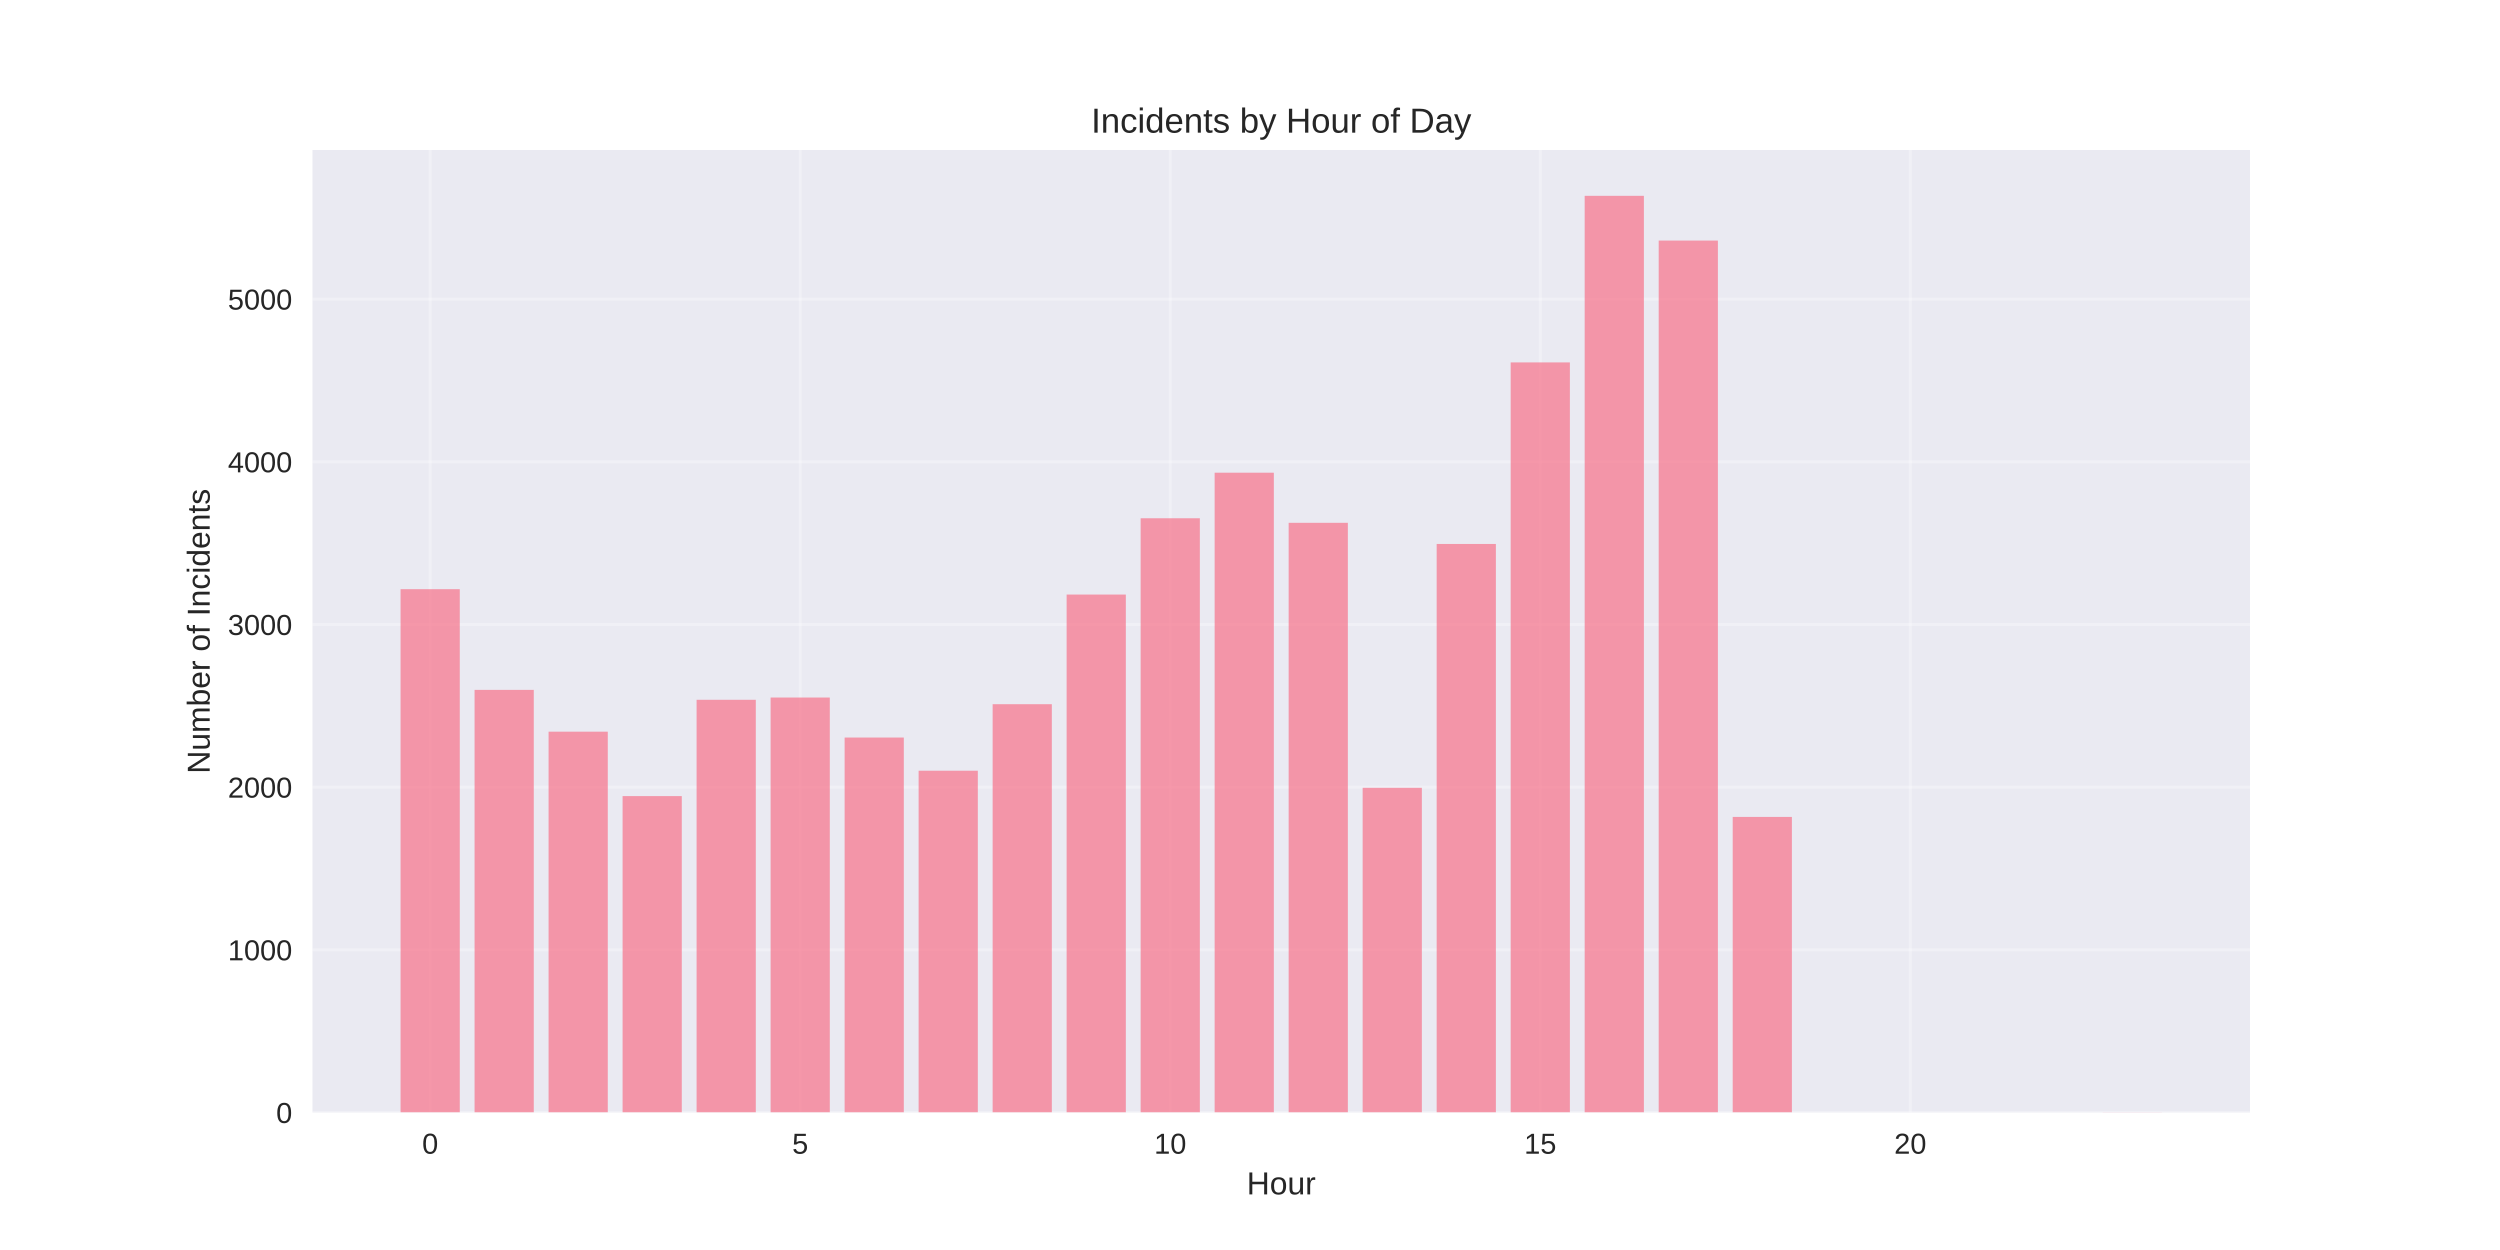
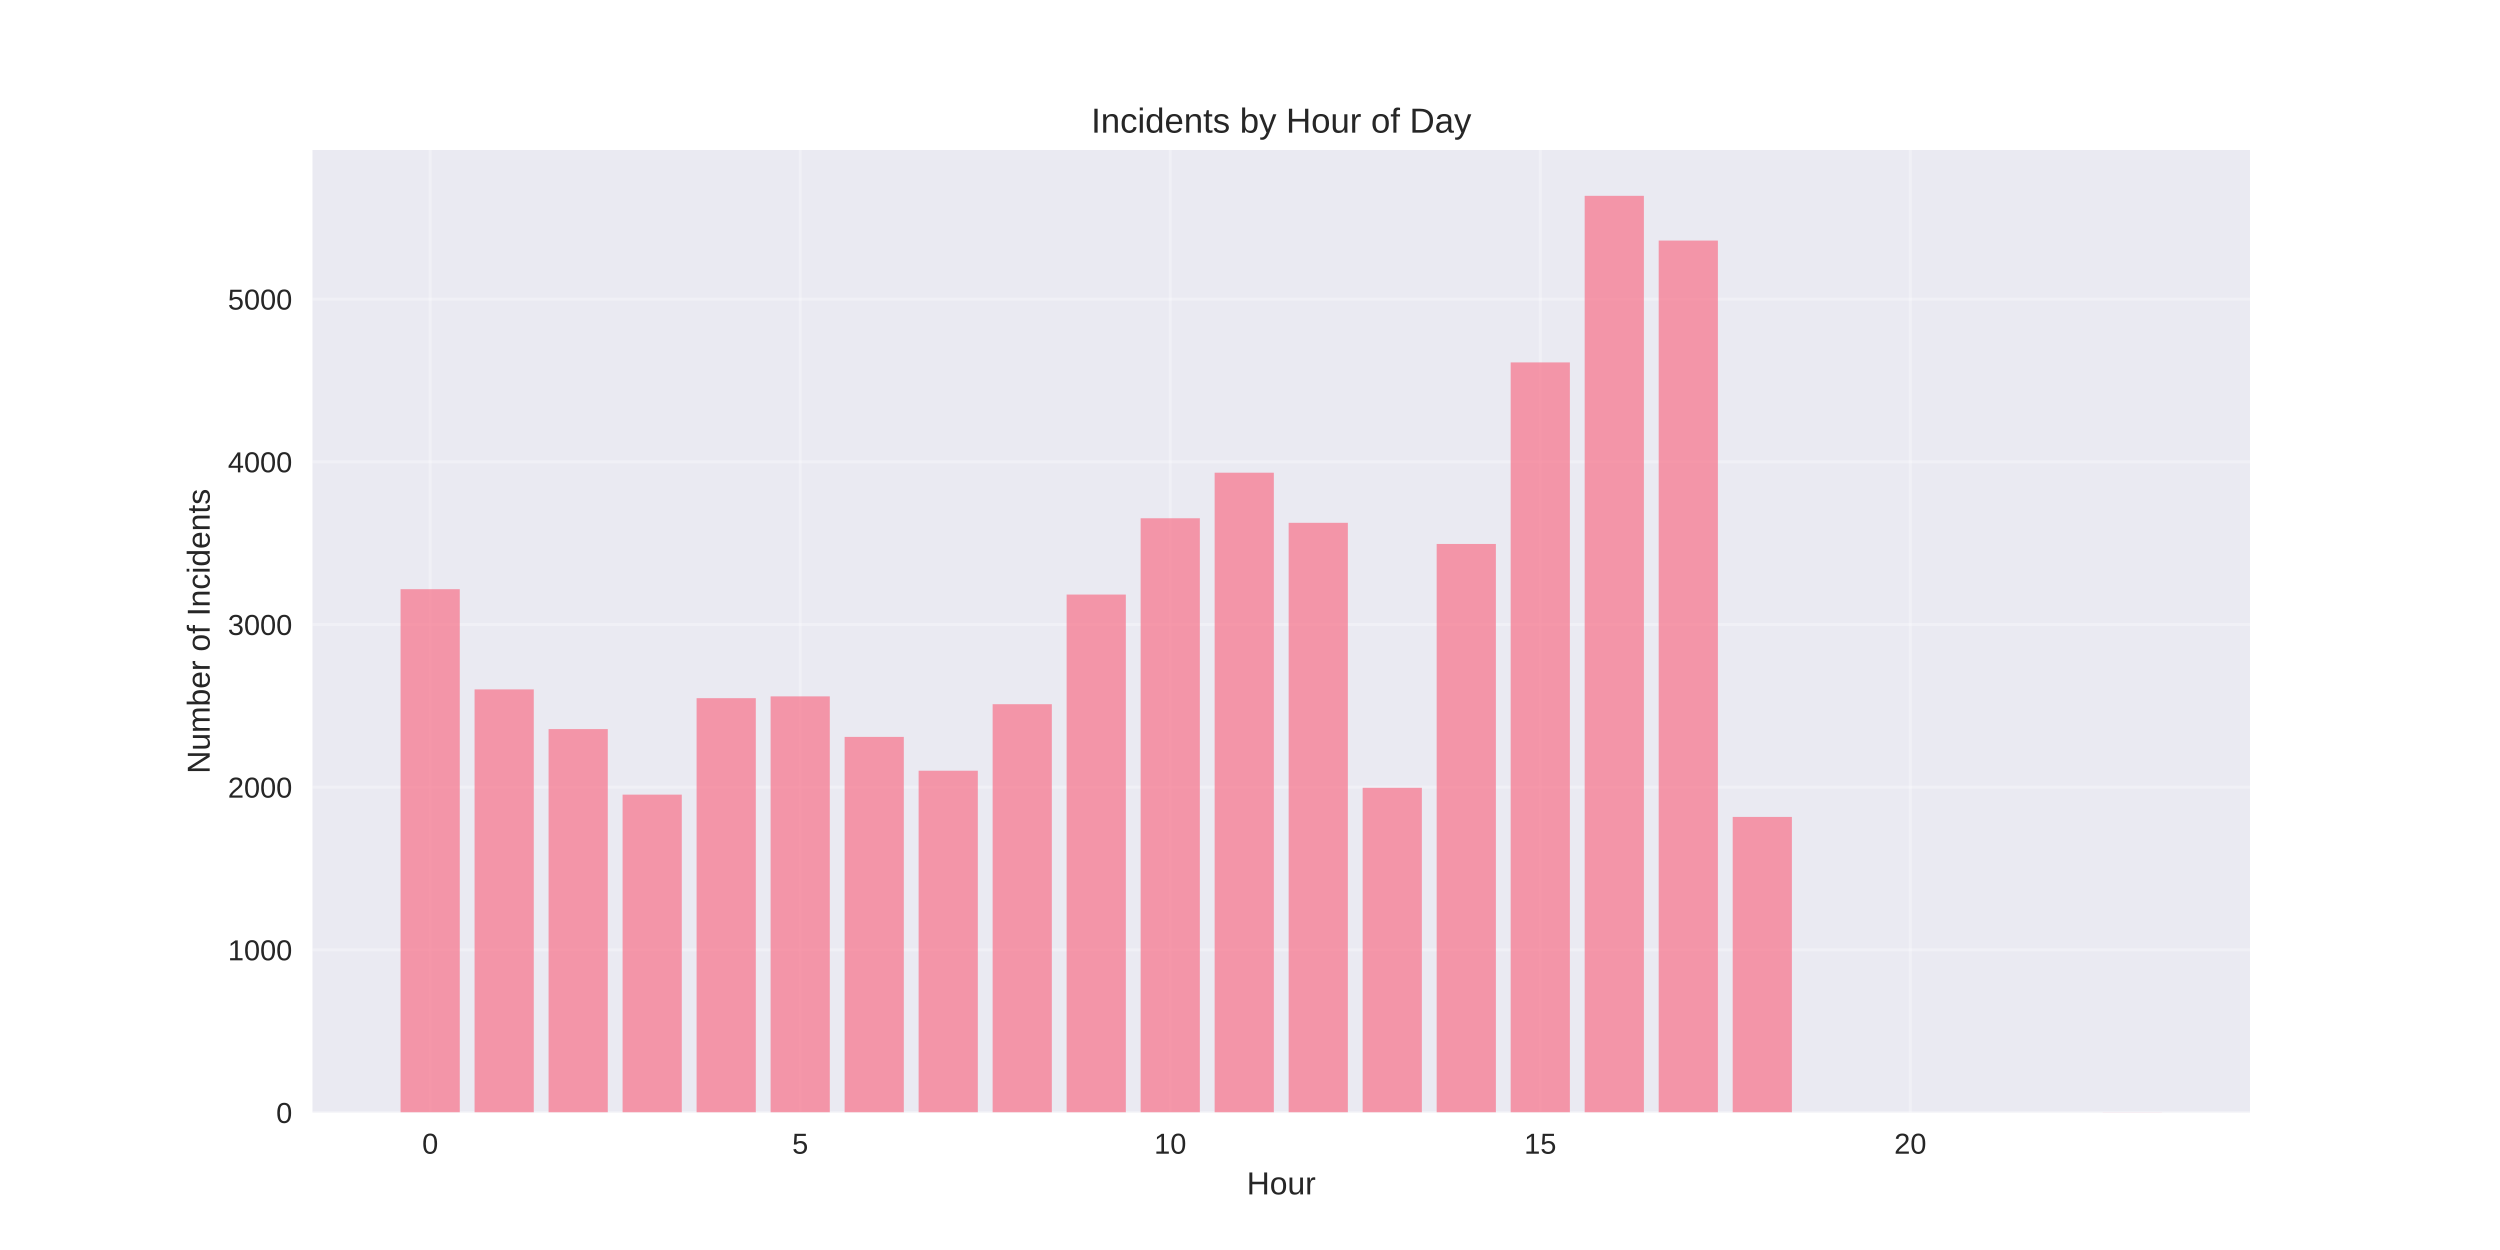
<svg xmlns="http://www.w3.org/2000/svg" width="864pt" height="432pt" viewBox="0 0 864 432" version="1.1">
  <defs>
    <style type="text/css">*{stroke-linejoin: round; stroke-linecap: butt}</style>
  </defs>
  <g id="figure_1">
    <g id="patch_1">
      <path d="M 0 432  L 864 432  L 864 0  L 0 0  z " style="fill: #ffffff" />
    </g>
    <g id="axes_1">
      <g id="patch_2">
        <path d="M 108 384.48  L 777.6 384.48  L 777.6 51.84  L 108 51.84  z " style="fill: #eaeaf2" />
      </g>
      <g id="matplotlib.axis_1">
        <g id="xtick_1">
          <g id="line2d_1">
-             <path d="M 148.667 384.48  L 148.667 51.84  " clip-path="url(#pda64dc19c9)" style="fill: none; stroke: #ffffff; stroke-opacity: 0.3; stroke-linecap: round" />
+             <path d="M 148.667 384.48  L 148.667 51.84  " clip-path="url(#p035d2e3014)" style="fill: none; stroke: #ffffff; stroke-opacity: 0.3; stroke-linecap: round" />
          </g>
          <g id="line2d_2" />
          <g id="text_1">
            <text style="fill: #262626; font: 10px 'Arial', 'Liberation Sans', 'DejaVu Sans', 'Bitstream Vera Sans', sans-serif; text-anchor: middle" x="148.667" y="398.727" transform="rotate(-0 148.6671 398.7269)">0</text>
          </g>
        </g>
        <g id="xtick_2">
          <g id="line2d_3">
-             <path d="M 276.551 384.48  L 276.551 51.84  " clip-path="url(#pda64dc19c9)" style="fill: none; stroke: #ffffff; stroke-opacity: 0.3; stroke-linecap: round" />
+             <path d="M 276.551 384.48  L 276.551 51.84  " clip-path="url(#p035d2e3014)" style="fill: none; stroke: #ffffff; stroke-opacity: 0.3; stroke-linecap: round" />
          </g>
          <g id="line2d_4" />
          <g id="text_2">
            <text style="fill: #262626; font: 10px 'Arial', 'Liberation Sans', 'DejaVu Sans', 'Bitstream Vera Sans', sans-serif; text-anchor: middle" x="276.551" y="398.727" transform="rotate(-0 276.551 398.7269)">5</text>
          </g>
        </g>
        <g id="xtick_3">
          <g id="line2d_5">
-             <path d="M 404.435 384.48  L 404.435 51.84  " clip-path="url(#pda64dc19c9)" style="fill: none; stroke: #ffffff; stroke-opacity: 0.3; stroke-linecap: round" />
+             <path d="M 404.435 384.48  L 404.435 51.84  " clip-path="url(#p035d2e3014)" style="fill: none; stroke: #ffffff; stroke-opacity: 0.3; stroke-linecap: round" />
          </g>
          <g id="line2d_6" />
          <g id="text_3">
            <text style="fill: #262626; font: 10px 'Arial', 'Liberation Sans', 'DejaVu Sans', 'Bitstream Vera Sans', sans-serif; text-anchor: middle" x="404.435" y="398.727" transform="rotate(-0 404.4348 398.7269)">10</text>
          </g>
        </g>
        <g id="xtick_4">
          <g id="line2d_7">
-             <path d="M 532.319 384.48  L 532.319 51.84  " clip-path="url(#pda64dc19c9)" style="fill: none; stroke: #ffffff; stroke-opacity: 0.3; stroke-linecap: round" />
+             <path d="M 532.319 384.48  L 532.319 51.84  " clip-path="url(#p035d2e3014)" style="fill: none; stroke: #ffffff; stroke-opacity: 0.3; stroke-linecap: round" />
          </g>
          <g id="line2d_8" />
          <g id="text_4">
            <text style="fill: #262626; font: 10px 'Arial', 'Liberation Sans', 'DejaVu Sans', 'Bitstream Vera Sans', sans-serif; text-anchor: middle" x="532.319" y="398.727" transform="rotate(-0 532.3187 398.7269)">15</text>
          </g>
        </g>
        <g id="xtick_5">
          <g id="line2d_9">
-             <path d="M 660.203 384.48  L 660.203 51.84  " clip-path="url(#pda64dc19c9)" style="fill: none; stroke: #ffffff; stroke-opacity: 0.3; stroke-linecap: round" />
+             <path d="M 660.203 384.48  L 660.203 51.84  " clip-path="url(#p035d2e3014)" style="fill: none; stroke: #ffffff; stroke-opacity: 0.3; stroke-linecap: round" />
          </g>
          <g id="line2d_10" />
          <g id="text_5">
            <text style="fill: #262626; font: 10px 'Arial', 'Liberation Sans', 'DejaVu Sans', 'Bitstream Vera Sans', sans-serif; text-anchor: middle" x="660.203" y="398.727" transform="rotate(-0 660.2026 398.7269)">20</text>
          </g>
        </g>
        <g id="text_6">
          <text style="fill: #262626; font: 11px 'Arial', 'Liberation Sans', 'DejaVu Sans', 'Bitstream Vera Sans', sans-serif; text-anchor: middle" x="442.8" y="412.773" transform="rotate(-0 442.8 412.7734)">Hour</text>
        </g>
      </g>
      <g id="matplotlib.axis_2">
        <g id="ytick_1">
          <g id="line2d_11">
-             <path d="M 108 384.48  L 777.6 384.48  " clip-path="url(#pda64dc19c9)" style="fill: none; stroke: #ffffff; stroke-opacity: 0.3; stroke-linecap: round" />
+             <path d="M 108 384.48  L 777.6 384.48  " clip-path="url(#p035d2e3014)" style="fill: none; stroke: #ffffff; stroke-opacity: 0.3; stroke-linecap: round" />
          </g>
          <g id="line2d_12" />
          <g id="text_7">
            <text style="fill: #262626; font: 10px 'Arial', 'Liberation Sans', 'DejaVu Sans', 'Bitstream Vera Sans', sans-serif; text-anchor: end" x="101" y="388.103" transform="rotate(-0 101 388.1034)">0</text>
          </g>
        </g>
        <g id="ytick_2">
          <g id="line2d_13">
-             <path d="M 108 328.26  L 777.6 328.26  " clip-path="url(#pda64dc19c9)" style="fill: none; stroke: #ffffff; stroke-opacity: 0.3; stroke-linecap: round" />
+             <path d="M 108 328.26  L 777.6 328.26  " clip-path="url(#p035d2e3014)" style="fill: none; stroke: #ffffff; stroke-opacity: 0.3; stroke-linecap: round" />
          </g>
          <g id="line2d_14" />
          <g id="text_8">
            <text style="fill: #262626; font: 10px 'Arial', 'Liberation Sans', 'DejaVu Sans', 'Bitstream Vera Sans', sans-serif; text-anchor: end" x="101" y="331.883" transform="rotate(-0 101 331.8834)">1000</text>
          </g>
        </g>
        <g id="ytick_3">
          <g id="line2d_15">
-             <path d="M 108 272.04  L 777.6 272.04  " clip-path="url(#pda64dc19c9)" style="fill: none; stroke: #ffffff; stroke-opacity: 0.3; stroke-linecap: round" />
+             <path d="M 108 272.04  L 777.6 272.04  " clip-path="url(#p035d2e3014)" style="fill: none; stroke: #ffffff; stroke-opacity: 0.3; stroke-linecap: round" />
          </g>
          <g id="line2d_16" />
          <g id="text_9">
            <text style="fill: #262626; font: 10px 'Arial', 'Liberation Sans', 'DejaVu Sans', 'Bitstream Vera Sans', sans-serif; text-anchor: end" x="101" y="275.663" transform="rotate(-0 101 275.6633)">2000</text>
          </g>
        </g>
        <g id="ytick_4">
          <g id="line2d_17">
-             <path d="M 108 215.82  L 777.6 215.82  " clip-path="url(#pda64dc19c9)" style="fill: none; stroke: #ffffff; stroke-opacity: 0.3; stroke-linecap: round" />
+             <path d="M 108 215.82  L 777.6 215.82  " clip-path="url(#p035d2e3014)" style="fill: none; stroke: #ffffff; stroke-opacity: 0.3; stroke-linecap: round" />
          </g>
          <g id="line2d_18" />
          <g id="text_10">
            <text style="fill: #262626; font: 10px 'Arial', 'Liberation Sans', 'DejaVu Sans', 'Bitstream Vera Sans', sans-serif; text-anchor: end" x="101" y="219.443" transform="rotate(-0 101 219.4433)">3000</text>
          </g>
        </g>
        <g id="ytick_5">
          <g id="line2d_19">
-             <path d="M 108 159.6  L 777.6 159.6  " clip-path="url(#pda64dc19c9)" style="fill: none; stroke: #ffffff; stroke-opacity: 0.3; stroke-linecap: round" />
+             <path d="M 108 159.6  L 777.6 159.6  " clip-path="url(#p035d2e3014)" style="fill: none; stroke: #ffffff; stroke-opacity: 0.3; stroke-linecap: round" />
          </g>
          <g id="line2d_20" />
          <g id="text_11">
            <text style="fill: #262626; font: 10px 'Arial', 'Liberation Sans', 'DejaVu Sans', 'Bitstream Vera Sans', sans-serif; text-anchor: end" x="101" y="163.223" transform="rotate(-0 101 163.2232)">4000</text>
          </g>
        </g>
        <g id="ytick_6">
          <g id="line2d_21">
-             <path d="M 108 103.38  L 777.6 103.38  " clip-path="url(#pda64dc19c9)" style="fill: none; stroke: #ffffff; stroke-opacity: 0.3; stroke-linecap: round" />
+             <path d="M 108 103.38  L 777.6 103.38  " clip-path="url(#p035d2e3014)" style="fill: none; stroke: #ffffff; stroke-opacity: 0.3; stroke-linecap: round" />
          </g>
          <g id="line2d_22" />
          <g id="text_12">
            <text style="fill: #262626; font: 10px 'Arial', 'Liberation Sans', 'DejaVu Sans', 'Bitstream Vera Sans', sans-serif; text-anchor: end" x="101" y="107.003" transform="rotate(-0 101 107.0032)">5000</text>
          </g>
        </g>
        <g id="text_13">
          <text style="fill: #262626; font: 11px 'Arial', 'Liberation Sans', 'DejaVu Sans', 'Bitstream Vera Sans', sans-serif; text-anchor: middle" x="72.474" y="218.16" transform="rotate(-90 72.47375 218.16)">Number of Incidents</text>
        </g>
      </g>
      <g id="patch_3">
-         <path d="M 138.436 384.48  L 158.898 384.48  L 158.898 203.62  L 138.436 203.62  z " clip-path="url(#pda64dc19c9)" style="fill: #f77189; opacity: 0.7" />
+         <path d="M 138.436 384.48  L 158.898 384.48  L 158.898 203.62  L 138.436 203.62  z " clip-path="url(#p035d2e3014)" style="fill: #f77189; opacity: 0.7" />
      </g>
      <g id="patch_4">
-         <path d="M 164.013 384.48  L 184.475 384.48  L 184.475 238.42  L 164.013 238.42  z " clip-path="url(#pda64dc19c9)" style="fill: #f77189; opacity: 0.7" />
+         <path d="M 164.013 384.48  L 184.475 384.48  L 184.475 238.252  L 164.013 238.252  z " clip-path="url(#p035d2e3014)" style="fill: #f77189; opacity: 0.7" />
      </g>
      <g id="patch_5">
-         <path d="M 189.59 384.48  L 210.051 384.48  L 210.051 252.869  L 189.59 252.869  z " clip-path="url(#pda64dc19c9)" style="fill: #f77189; opacity: 0.7" />
+         <path d="M 189.59 384.48  L 210.051 384.48  L 210.051 251.969  L 189.59 251.969  z " clip-path="url(#p035d2e3014)" style="fill: #f77189; opacity: 0.7" />
      </g>
      <g id="patch_6">
-         <path d="M 215.167 384.48  L 235.628 384.48  L 235.628 275.132  L 215.167 275.132  z " clip-path="url(#pda64dc19c9)" style="fill: #f77189; opacity: 0.7" />
+         <path d="M 215.167 384.48  L 235.628 384.48  L 235.628 274.626  L 215.167 274.626  z " clip-path="url(#p035d2e3014)" style="fill: #f77189; opacity: 0.7" />
      </g>
      <g id="patch_7">
-         <path d="M 240.743 384.48  L 261.205 384.48  L 261.205 241.85  L 240.743 241.85  z " clip-path="url(#pda64dc19c9)" style="fill: #f77189; opacity: 0.7" />
+         <path d="M 240.743 384.48  L 261.205 384.48  L 261.205 241.288  L 240.743 241.288  z " clip-path="url(#p035d2e3014)" style="fill: #f77189; opacity: 0.7" />
      </g>
      <g id="patch_8">
-         <path d="M 266.32 384.48  L 286.782 384.48  L 286.782 241.063  L 266.32 241.063  z " clip-path="url(#pda64dc19c9)" style="fill: #f77189; opacity: 0.7" />
+         <path d="M 266.32 384.48  L 286.782 384.48  L 286.782 240.669  L 266.32 240.669  z " clip-path="url(#p035d2e3014)" style="fill: #f77189; opacity: 0.7" />
      </g>
      <g id="patch_9">
-         <path d="M 291.897 384.48  L 312.358 384.48  L 312.358 254.893  L 291.897 254.893  z " clip-path="url(#pda64dc19c9)" style="fill: #f77189; opacity: 0.7" />
+         <path d="M 291.897 384.48  L 312.358 384.48  L 312.358 254.668  L 291.897 254.668  z " clip-path="url(#p035d2e3014)" style="fill: #f77189; opacity: 0.7" />
      </g>
      <g id="patch_10">
-         <path d="M 317.474 384.48  L 337.935 384.48  L 337.935 266.362  L 317.474 266.362  z " clip-path="url(#pda64dc19c9)" style="fill: #f77189; opacity: 0.7" />
+         <path d="M 317.474 384.48  L 337.935 384.48  L 337.935 266.362  L 317.474 266.362  z " clip-path="url(#p035d2e3014)" style="fill: #f77189; opacity: 0.7" />
      </g>
      <g id="patch_11">
-         <path d="M 343.051 384.48  L 363.512 384.48  L 363.512 243.368  L 343.051 243.368  z " clip-path="url(#pda64dc19c9)" style="fill: #f77189; opacity: 0.7" />
+         <path d="M 343.051 384.48  L 363.512 384.48  L 363.512 243.368  L 343.051 243.368  z " clip-path="url(#p035d2e3014)" style="fill: #f77189; opacity: 0.7" />
      </g>
      <g id="patch_12">
-         <path d="M 368.627 384.48  L 389.089 384.48  L 389.089 205.475  L 368.627 205.475  z " clip-path="url(#pda64dc19c9)" style="fill: #f77189; opacity: 0.7" />
+         <path d="M 368.627 384.48  L 389.089 384.48  L 389.089 205.475  L 368.627 205.475  z " clip-path="url(#p035d2e3014)" style="fill: #f77189; opacity: 0.7" />
      </g>
      <g id="patch_13">
-         <path d="M 394.204 384.48  L 414.666 384.48  L 414.666 179.108  L 394.204 179.108  z " clip-path="url(#pda64dc19c9)" style="fill: #f77189; opacity: 0.7" />
+         <path d="M 394.204 384.48  L 414.666 384.48  L 414.666 179.108  L 394.204 179.108  z " clip-path="url(#p035d2e3014)" style="fill: #f77189; opacity: 0.7" />
      </g>
      <g id="patch_14">
-         <path d="M 419.781 384.48  L 440.242 384.48  L 440.242 163.367  L 419.781 163.367  z " clip-path="url(#pda64dc19c9)" style="fill: #f77189; opacity: 0.7" />
+         <path d="M 419.781 384.48  L 440.242 384.48  L 440.242 163.367  L 419.781 163.367  z " clip-path="url(#p035d2e3014)" style="fill: #f77189; opacity: 0.7" />
      </g>
      <g id="patch_15">
-         <path d="M 445.358 384.48  L 465.819 384.48  L 465.819 180.682  L 445.358 180.682  z " clip-path="url(#pda64dc19c9)" style="fill: #f77189; opacity: 0.7" />
+         <path d="M 445.358 384.48  L 465.819 384.48  L 465.819 180.682  L 445.358 180.682  z " clip-path="url(#p035d2e3014)" style="fill: #f77189; opacity: 0.7" />
      </g>
      <g id="patch_16">
-         <path d="M 470.934 384.48  L 491.396 384.48  L 491.396 272.265  L 470.934 272.265  z " clip-path="url(#pda64dc19c9)" style="fill: #f77189; opacity: 0.7" />
+         <path d="M 470.934 384.48  L 491.396 384.48  L 491.396 272.265  L 470.934 272.265  z " clip-path="url(#p035d2e3014)" style="fill: #f77189; opacity: 0.7" />
      </g>
      <g id="patch_17">
-         <path d="M 496.511 384.48  L 516.973 384.48  L 516.973 187.991  L 496.511 187.991  z " clip-path="url(#pda64dc19c9)" style="fill: #f77189; opacity: 0.7" />
+         <path d="M 496.511 384.48  L 516.973 384.48  L 516.973 187.991  L 496.511 187.991  z " clip-path="url(#p035d2e3014)" style="fill: #f77189; opacity: 0.7" />
      </g>
      <g id="patch_18">
-         <path d="M 522.088 384.48  L 542.549 384.48  L 542.549 125.249  L 522.088 125.249  z " clip-path="url(#pda64dc19c9)" style="fill: #f77189; opacity: 0.7" />
+         <path d="M 522.088 384.48  L 542.549 384.48  L 542.549 125.249  L 522.088 125.249  z " clip-path="url(#p035d2e3014)" style="fill: #f77189; opacity: 0.7" />
      </g>
      <g id="patch_19">
-         <path d="M 547.665 384.48  L 568.126 384.48  L 568.126 67.68  L 547.665 67.68  z " clip-path="url(#pda64dc19c9)" style="fill: #f77189; opacity: 0.7" />
+         <path d="M 547.665 384.48  L 568.126 384.48  L 568.126 67.68  L 547.665 67.68  z " clip-path="url(#p035d2e3014)" style="fill: #f77189; opacity: 0.7" />
      </g>
      <g id="patch_20">
-         <path d="M 573.242 384.48  L 593.703 384.48  L 593.703 83.141  L 573.242 83.141  z " clip-path="url(#pda64dc19c9)" style="fill: #f77189; opacity: 0.7" />
+         <path d="M 573.242 384.48  L 593.703 384.48  L 593.703 83.141  L 573.242 83.141  z " clip-path="url(#p035d2e3014)" style="fill: #f77189; opacity: 0.7" />
      </g>
      <g id="patch_21">
-         <path d="M 598.818 384.48  L 619.28 384.48  L 619.28 282.328  L 598.818 282.328  z " clip-path="url(#pda64dc19c9)" style="fill: #f77189; opacity: 0.7" />
+         <path d="M 598.818 384.48  L 619.28 384.48  L 619.28 282.328  L 598.818 282.328  z " clip-path="url(#p035d2e3014)" style="fill: #f77189; opacity: 0.7" />
      </g>
      <g id="patch_22">
-         <path d="M 726.702 384.48  L 747.164 384.48  L 747.164 384.424  L 726.702 384.424  z " clip-path="url(#pda64dc19c9)" style="fill: #f77189; opacity: 0.7" />
+         <path d="M 726.702 384.48  L 747.164 384.48  L 747.164 384.424  L 726.702 384.424  z " clip-path="url(#p035d2e3014)" style="fill: #f77189; opacity: 0.7" />
      </g>
      <g id="patch_23">
        <path d="M 108 384.48  L 108 51.84  " style="fill: none" />
      </g>
      <g id="patch_24">
        <path d="M 777.6 384.48  L 777.6 51.84  " style="fill: none" />
      </g>
      <g id="patch_25">
        <path d="M 108 384.48  L 777.6 384.48  " style="fill: none" />
      </g>
      <g id="patch_26">
        <path d="M 108 51.84  L 777.6 51.84  " style="fill: none" />
      </g>
      <g id="text_14">
        <text style="fill: #262626; font: 12px 'Arial', 'Liberation Sans', 'DejaVu Sans', 'Bitstream Vera Sans', sans-serif; text-anchor: middle" x="442.8" y="45.84" transform="rotate(-0 442.8 45.84)">Incidents by Hour of Day</text>
      </g>
    </g>
  </g>
  <defs>
-     <clipPath id="pda64dc19c9">
+     <clipPath id="p035d2e3014">
      <rect x="108" y="51.84" width="669.6" height="332.64" />
    </clipPath>
  </defs>
</svg>
